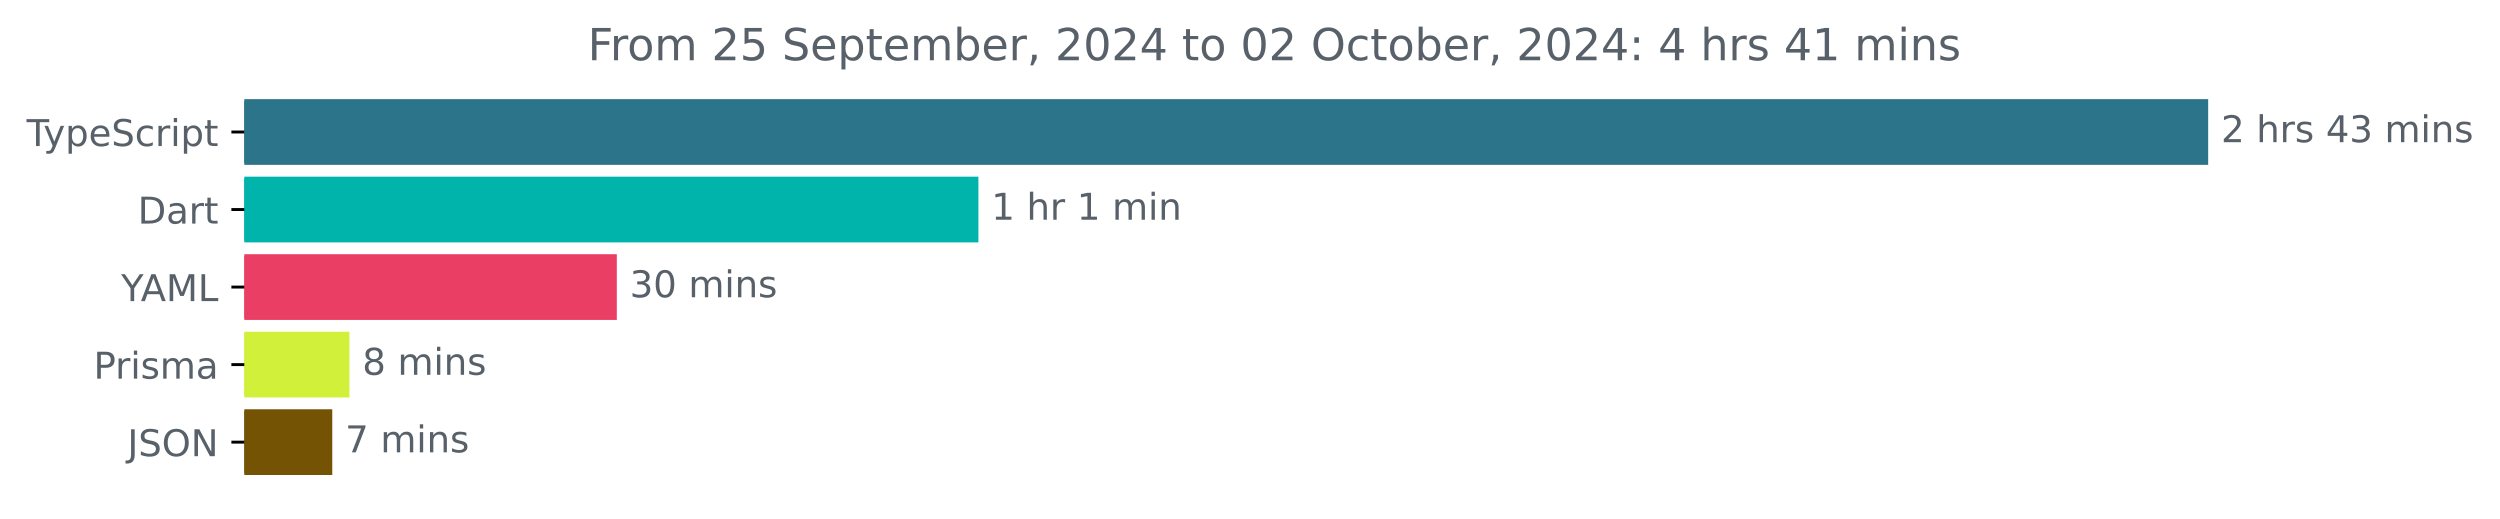
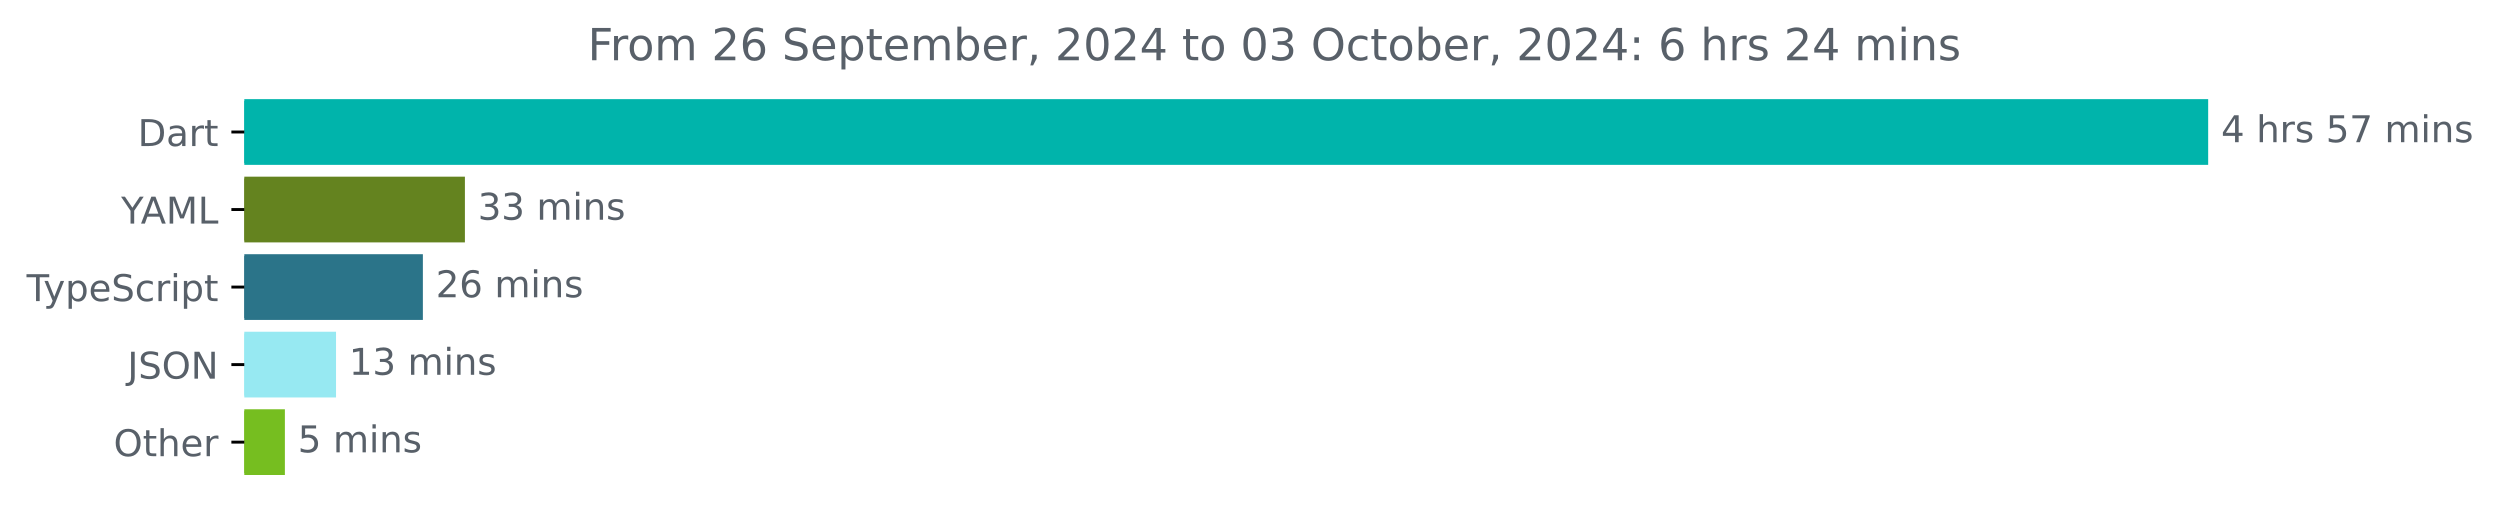
<svg xmlns="http://www.w3.org/2000/svg" xmlns:xlink="http://www.w3.org/1999/xlink" width="677.144pt" height="140.398pt" viewBox="0 0 677.144 140.398" version="1.1">
  <defs>
    <style type="text/css">*{stroke-linejoin: round; stroke-linecap: butt}</style>
  </defs>
  <g id="figure_1">
    <g id="patch_1">
      <path d="M -0 140.398  L 677.144 140.398  L 677.144 0  L -0 0  L -0 140.398  z " style="fill: none" />
    </g>
    <g id="axes_1">
      <g id="patch_2">
-         <path d="M 66.17 27.358  L 597.599 27.358  L 597.599 44.158  L 66.17 44.158  z " clip-path="url(#p11e2ad3041)" style="fill: #2b7489; stroke: #2b7489; stroke-linejoin: miter" />
+         <path d="M 66.17 27.358  L 597.599 27.358  L 597.599 44.158  L 66.17 44.158  z " clip-path="url(#p62418f55d0)" style="fill: #00b4ab; stroke: #00b4ab; stroke-linejoin: miter" />
      </g>
      <g id="patch_3">
-         <path d="M 66.17 48.358  L 264.511 48.358  L 264.511 65.158  L 66.17 65.158  z " clip-path="url(#p11e2ad3041)" style="fill: #00b4ab; stroke: #00b4ab; stroke-linejoin: miter" />
+         <path d="M 66.17 48.358  L 125.424 48.358  L 125.424 65.158  L 66.17 65.158  z " clip-path="url(#p62418f55d0)" style="fill: #64831f; stroke: #64831f; stroke-linejoin: miter" />
      </g>
      <g id="patch_4">
-         <path d="M 66.17 69.358  L 166.57 69.358  L 166.57 86.158  L 66.17 86.158  z " clip-path="url(#p11e2ad3041)" style="fill: #eb3e65; stroke: #eb3e65; stroke-linejoin: miter" />
+         <path d="M 66.17 69.358  L 114.039 69.358  L 114.039 86.158  L 66.17 86.158  z " clip-path="url(#p62418f55d0)" style="fill: #2b7489; stroke: #2b7489; stroke-linejoin: miter" />
      </g>
      <g id="patch_5">
-         <path d="M 66.17 90.358  L 94.14 90.358  L 94.14 107.158  L 66.17 107.158  z " clip-path="url(#p11e2ad3041)" style="fill: #d1f039; stroke: #d1f039; stroke-linejoin: miter" />
+         <path d="M 66.17 90.358  L 90.516 90.358  L 90.516 107.158  L 66.17 107.158  z " clip-path="url(#p62418f55d0)" style="fill: #97e9f2; stroke: #97e9f2; stroke-linejoin: miter" />
      </g>
      <g id="patch_6">
-         <path d="M 66.17 111.358  L 89.494 111.358  L 89.494 128.158  L 66.17 128.158  z " clip-path="url(#p11e2ad3041)" style="fill: #745305; stroke: #745305; stroke-linejoin: miter" />
+         <path d="M 66.17 111.358  L 76.663 111.358  L 76.663 128.158  L 66.17 128.158  z " clip-path="url(#p62418f55d0)" style="fill: #76be20; stroke: #76be20; stroke-linejoin: miter" />
      </g>
      <g id="matplotlib.axis_1" />
      <g id="matplotlib.axis_2">
        <g id="ytick_1">
          <g id="line2d_1">
            <defs>
-               <path id="m3d563a65a3" d="M 0 0  L -3.5 0  " style="stroke: #000000; stroke-width: 0.8" />
+               <path id="m21d212cba2" d="M 0 0  L -3.5 0  " style="stroke: #000000; stroke-width: 0.8" />
            </defs>
            <g>
-               <use xlink:href="#m3d563a65a3" x="66.17" y="35.758" style="stroke: #000000; stroke-width: 0.8" />
+               <use xlink:href="#m21d212cba2" x="66.17" y="35.758" style="stroke: #000000; stroke-width: 0.8" />
            </g>
          </g>
          <g id="text_1">
-             <g style="fill: #586069" transform="translate(7.2 39.55734) scale(0.1 -0.1)">
+             <g style="fill: #586069" transform="translate(37.31094 39.55734) scale(0.1 -0.1)">
+               <defs>
+                 <path id="DejaVuSans-44" d="M 1259 4147  L 1259 519  L 2022 519  Q 2988 519 3436 956  Q 3884 1394 3884 2338  Q 3884 3275 3436 3711  Q 2988 4147 2022 4147  L 1259 4147  z M 628 4666  L 1925 4666  Q 3281 4666 3915 4102  Q 4550 3538 4550 2338  Q 4550 1131 3912 565  Q 3275 0 1925 0  L 628 0  L 628 4666  z " transform="scale(0.015625)" />
+                 <path id="DejaVuSans-61" d="M 2194 1759  Q 1497 1759 1228 1600  Q 959 1441 959 1056  Q 959 750 1161 570  Q 1363 391 1709 391  Q 2188 391 2477 730  Q 2766 1069 2766 1631  L 2766 1759  L 2194 1759  z M 3341 1997  L 3341 0  L 2766 0  L 2766 531  Q 2569 213 2275 61  Q 1981 -91 1556 -91  Q 1019 -91 701 211  Q 384 513 384 1019  Q 384 1609 779 1909  Q 1175 2209 1959 2209  L 2766 2209  L 2766 2266  Q 2766 2663 2505 2880  Q 2244 3097 1772 3097  Q 1472 3097 1187 3025  Q 903 2953 641 2809  L 641 3341  Q 956 3463 1253 3523  Q 1550 3584 1831 3584  Q 2591 3584 2966 3190  Q 3341 2797 3341 1997  z " transform="scale(0.015625)" />
+                 <path id="DejaVuSans-72" d="M 2631 2963  Q 2534 3019 2420 3045  Q 2306 3072 2169 3072  Q 1681 3072 1420 2755  Q 1159 2438 1159 1844  L 1159 0  L 581 0  L 581 3500  L 1159 3500  L 1159 2956  Q 1341 3275 1631 3429  Q 1922 3584 2338 3584  Q 2397 3584 2469 3576  Q 2541 3569 2628 3553  L 2631 2963  z " transform="scale(0.015625)" />
+                 <path id="DejaVuSans-74" d="M 1172 4494  L 1172 3500  L 2356 3500  L 2356 3053  L 1172 3053  L 1172 1153  Q 1172 725 1289 603  Q 1406 481 1766 481  L 2356 481  L 2356 0  L 1766 0  Q 1100 0 847 248  Q 594 497 594 1153  L 594 3053  L 172 3053  L 172 3500  L 594 3500  L 594 4494  L 1172 4494  z " transform="scale(0.015625)" />
+               </defs>
+               <use xlink:href="#DejaVuSans-44" />
+               <use xlink:href="#DejaVuSans-61" x="77.002" />
+               <use xlink:href="#DejaVuSans-72" x="138.281" />
+               <use xlink:href="#DejaVuSans-74" x="179.395" />
+             </g>
+           </g>
+         </g>
+         <g id="ytick_2">
+           <g id="line2d_2">
+             <g>
+               <use xlink:href="#m21d212cba2" x="66.17" y="56.758" style="stroke: #000000; stroke-width: 0.8" />
+             </g>
+           </g>
+           <g id="text_2">
+             <g style="fill: #586069" transform="translate(32.79688 60.55734) scale(0.1 -0.1)">
+               <defs>
+                 <path id="DejaVuSans-59" d="M -13 4666  L 666 4666  L 1959 2747  L 3244 4666  L 3922 4666  L 2272 2222  L 2272 0  L 1638 0  L 1638 2222  L -13 4666  z " transform="scale(0.015625)" />
+                 <path id="DejaVuSans-41" d="M 2188 4044  L 1331 1722  L 3047 1722  L 2188 4044  z M 1831 4666  L 2547 4666  L 4325 0  L 3669 0  L 3244 1197  L 1141 1197  L 716 0  L 50 0  L 1831 4666  z " transform="scale(0.015625)" />
+                 <path id="DejaVuSans-4d" d="M 628 4666  L 1569 4666  L 2759 1491  L 3956 4666  L 4897 4666  L 4897 0  L 4281 0  L 4281 4097  L 3078 897  L 2444 897  L 1241 4097  L 1241 0  L 628 0  L 628 4666  z " transform="scale(0.015625)" />
+                 <path id="DejaVuSans-4c" d="M 628 4666  L 1259 4666  L 1259 531  L 3531 531  L 3531 0  L 628 0  L 628 4666  z " transform="scale(0.015625)" />
+               </defs>
+               <use xlink:href="#DejaVuSans-59" />
+               <use xlink:href="#DejaVuSans-41" x="53.334" />
+               <use xlink:href="#DejaVuSans-4d" x="121.742" />
+               <use xlink:href="#DejaVuSans-4c" x="208.021" />
+             </g>
+           </g>
+         </g>
+         <g id="ytick_3">
+           <g id="line2d_3">
+             <g>
+               <use xlink:href="#m21d212cba2" x="66.17" y="77.758" style="stroke: #000000; stroke-width: 0.8" />
+             </g>
+           </g>
+           <g id="text_3">
+             <g style="fill: #586069" transform="translate(7.2 81.55734) scale(0.1 -0.1)">
              <defs>
                <path id="DejaVuSans-54" d="M -19 4666  L 3928 4666  L 3928 4134  L 2272 4134  L 2272 0  L 1638 0  L 1638 4134  L -19 4134  L -19 4666  z " transform="scale(0.015625)" />
                <path id="DejaVuSans-79" d="M 2059 -325  Q 1816 -950 1584 -1140  Q 1353 -1331 966 -1331  L 506 -1331  L 506 -850  L 844 -850  Q 1081 -850 1212 -737  Q 1344 -625 1503 -206  L 1606 56  L 191 3500  L 800 3500  L 1894 763  L 2988 3500  L 3597 3500  L 2059 -325  z " transform="scale(0.015625)" />
                <path id="DejaVuSans-70" d="M 1159 525  L 1159 -1331  L 581 -1331  L 581 3500  L 1159 3500  L 1159 2969  Q 1341 3281 1617 3432  Q 1894 3584 2278 3584  Q 2916 3584 3314 3078  Q 3713 2572 3713 1747  Q 3713 922 3314 415  Q 2916 -91 2278 -91  Q 1894 -91 1617 61  Q 1341 213 1159 525  z M 3116 1747  Q 3116 2381 2855 2742  Q 2594 3103 2138 3103  Q 1681 3103 1420 2742  Q 1159 2381 1159 1747  Q 1159 1113 1420 752  Q 1681 391 2138 391  Q 2594 391 2855 752  Q 3116 1113 3116 1747  z " transform="scale(0.015625)" />
                <path id="DejaVuSans-65" d="M 3597 1894  L 3597 1613  L 953 1613  Q 991 1019 1311 708  Q 1631 397 2203 397  Q 2534 397 2845 478  Q 3156 559 3463 722  L 3463 178  Q 3153 47 2828 -22  Q 2503 -91 2169 -91  Q 1331 -91 842 396  Q 353 884 353 1716  Q 353 2575 817 3079  Q 1281 3584 2069 3584  Q 2775 3584 3186 3129  Q 3597 2675 3597 1894  z M 3022 2063  Q 3016 2534 2758 2815  Q 2500 3097 2075 3097  Q 1594 3097 1305 2825  Q 1016 2553 972 2059  L 3022 2063  z " transform="scale(0.015625)" />
                <path id="DejaVuSans-53" d="M 3425 4513  L 3425 3897  Q 3066 4069 2747 4153  Q 2428 4238 2131 4238  Q 1616 4238 1336 4038  Q 1056 3838 1056 3469  Q 1056 3159 1242 3001  Q 1428 2844 1947 2747  L 2328 2669  Q 3034 2534 3370 2195  Q 3706 1856 3706 1288  Q 3706 609 3251 259  Q 2797 -91 1919 -91  Q 1588 -91 1214 -16  Q 841 59 441 206  L 441 856  Q 825 641 1194 531  Q 1563 422 1919 422  Q 2459 422 2753 634  Q 3047 847 3047 1241  Q 3047 1584 2836 1778  Q 2625 1972 2144 2069  L 1759 2144  Q 1053 2284 737 2584  Q 422 2884 422 3419  Q 422 4038 858 4394  Q 1294 4750 2059 4750  Q 2388 4750 2728 4690  Q 3069 4631 3425 4513  z " transform="scale(0.015625)" />
                <path id="DejaVuSans-63" d="M 3122 3366  L 3122 2828  Q 2878 2963 2633 3030  Q 2388 3097 2138 3097  Q 1578 3097 1268 2742  Q 959 2388 959 1747  Q 959 1106 1268 751  Q 1578 397 2138 397  Q 2388 397 2633 464  Q 2878 531 3122 666  L 3122 134  Q 2881 22 2623 -34  Q 2366 -91 2075 -91  Q 1284 -91 818 406  Q 353 903 353 1747  Q 353 2603 823 3093  Q 1294 3584 2113 3584  Q 2378 3584 2631 3529  Q 2884 3475 3122 3366  z " transform="scale(0.015625)" />
-                 <path id="DejaVuSans-72" d="M 2631 2963  Q 2534 3019 2420 3045  Q 2306 3072 2169 3072  Q 1681 3072 1420 2755  Q 1159 2438 1159 1844  L 1159 0  L 581 0  L 581 3500  L 1159 3500  L 1159 2956  Q 1341 3275 1631 3429  Q 1922 3584 2338 3584  Q 2397 3584 2469 3576  Q 2541 3569 2628 3553  L 2631 2963  z " transform="scale(0.015625)" />
                <path id="DejaVuSans-69" d="M 603 3500  L 1178 3500  L 1178 0  L 603 0  L 603 3500  z M 603 4863  L 1178 4863  L 1178 4134  L 603 4134  L 603 4863  z " transform="scale(0.015625)" />
-                 <path id="DejaVuSans-74" d="M 1172 4494  L 1172 3500  L 2356 3500  L 2356 3053  L 1172 3053  L 1172 1153  Q 1172 725 1289 603  Q 1406 481 1766 481  L 2356 481  L 2356 0  L 1766 0  Q 1100 0 847 248  Q 594 497 594 1153  L 594 3053  L 172 3053  L 172 3500  L 594 3500  L 594 4494  L 1172 4494  z " transform="scale(0.015625)" />
              </defs>
              <use xlink:href="#DejaVuSans-54" />
              <use xlink:href="#DejaVuSans-79" x="45.459" />
              <use xlink:href="#DejaVuSans-70" x="104.639" />
              <use xlink:href="#DejaVuSans-65" x="168.115" />
              <use xlink:href="#DejaVuSans-53" x="229.639" />
              <use xlink:href="#DejaVuSans-63" x="293.115" />
              <use xlink:href="#DejaVuSans-72" x="348.096" />
              <use xlink:href="#DejaVuSans-69" x="389.209" />
              <use xlink:href="#DejaVuSans-70" x="416.992" />
              <use xlink:href="#DejaVuSans-74" x="480.469" />
            </g>
          </g>
        </g>
-         <g id="ytick_2">
-           <g id="line2d_2">
-             <g>
-               <use xlink:href="#m3d563a65a3" x="66.17" y="56.758" style="stroke: #000000; stroke-width: 0.8" />
-             </g>
-           </g>
-           <g id="text_2">
-             <g style="fill: #586069" transform="translate(37.31094 60.55734) scale(0.1 -0.1)">
-               <defs>
-                 <path id="DejaVuSans-44" d="M 1259 4147  L 1259 519  L 2022 519  Q 2988 519 3436 956  Q 3884 1394 3884 2338  Q 3884 3275 3436 3711  Q 2988 4147 2022 4147  L 1259 4147  z M 628 4666  L 1925 4666  Q 3281 4666 3915 4102  Q 4550 3538 4550 2338  Q 4550 1131 3912 565  Q 3275 0 1925 0  L 628 0  L 628 4666  z " transform="scale(0.015625)" />
-                 <path id="DejaVuSans-61" d="M 2194 1759  Q 1497 1759 1228 1600  Q 959 1441 959 1056  Q 959 750 1161 570  Q 1363 391 1709 391  Q 2188 391 2477 730  Q 2766 1069 2766 1631  L 2766 1759  L 2194 1759  z M 3341 1997  L 3341 0  L 2766 0  L 2766 531  Q 2569 213 2275 61  Q 1981 -91 1556 -91  Q 1019 -91 701 211  Q 384 513 384 1019  Q 384 1609 779 1909  Q 1175 2209 1959 2209  L 2766 2209  L 2766 2266  Q 2766 2663 2505 2880  Q 2244 3097 1772 3097  Q 1472 3097 1187 3025  Q 903 2953 641 2809  L 641 3341  Q 956 3463 1253 3523  Q 1550 3584 1831 3584  Q 2591 3584 2966 3190  Q 3341 2797 3341 1997  z " transform="scale(0.015625)" />
-               </defs>
-               <use xlink:href="#DejaVuSans-44" />
-               <use xlink:href="#DejaVuSans-61" x="77.002" />
-               <use xlink:href="#DejaVuSans-72" x="138.281" />
-               <use xlink:href="#DejaVuSans-74" x="179.395" />
-             </g>
-           </g>
-         </g>
-         <g id="ytick_3">
-           <g id="line2d_3">
-             <g>
-               <use xlink:href="#m3d563a65a3" x="66.17" y="77.758" style="stroke: #000000; stroke-width: 0.8" />
-             </g>
-           </g>
-           <g id="text_3">
-             <g style="fill: #586069" transform="translate(32.79688 81.55734) scale(0.1 -0.1)">
-               <defs>
-                 <path id="DejaVuSans-59" d="M -13 4666  L 666 4666  L 1959 2747  L 3244 4666  L 3922 4666  L 2272 2222  L 2272 0  L 1638 0  L 1638 2222  L -13 4666  z " transform="scale(0.015625)" />
-                 <path id="DejaVuSans-41" d="M 2188 4044  L 1331 1722  L 3047 1722  L 2188 4044  z M 1831 4666  L 2547 4666  L 4325 0  L 3669 0  L 3244 1197  L 1141 1197  L 716 0  L 50 0  L 1831 4666  z " transform="scale(0.015625)" />
-                 <path id="DejaVuSans-4d" d="M 628 4666  L 1569 4666  L 2759 1491  L 3956 4666  L 4897 4666  L 4897 0  L 4281 0  L 4281 4097  L 3078 897  L 2444 897  L 1241 4097  L 1241 0  L 628 0  L 628 4666  z " transform="scale(0.015625)" />
-                 <path id="DejaVuSans-4c" d="M 628 4666  L 1259 4666  L 1259 531  L 3531 531  L 3531 0  L 628 0  L 628 4666  z " transform="scale(0.015625)" />
-               </defs>
-               <use xlink:href="#DejaVuSans-59" />
-               <use xlink:href="#DejaVuSans-41" x="53.334" />
-               <use xlink:href="#DejaVuSans-4d" x="121.742" />
-               <use xlink:href="#DejaVuSans-4c" x="208.021" />
-             </g>
-           </g>
-         </g>
        <g id="ytick_4">
          <g id="line2d_4">
            <g>
-               <use xlink:href="#m3d563a65a3" x="66.17" y="98.758" style="stroke: #000000; stroke-width: 0.8" />
+               <use xlink:href="#m21d212cba2" x="66.17" y="98.758" style="stroke: #000000; stroke-width: 0.8" />
            </g>
          </g>
          <g id="text_4">
-             <g style="fill: #586069" transform="translate(25.34844 102.5573) scale(0.1 -0.1)">
-               <defs>
-                 <path id="DejaVuSans-50" d="M 1259 4147  L 1259 2394  L 2053 2394  Q 2494 2394 2734 2622  Q 2975 2850 2975 3272  Q 2975 3691 2734 3919  Q 2494 4147 2053 4147  L 1259 4147  z M 628 4666  L 2053 4666  Q 2838 4666 3239 4311  Q 3641 3956 3641 3272  Q 3641 2581 3239 2228  Q 2838 1875 2053 1875  L 1259 1875  L 1259 0  L 628 0  L 628 4666  z " transform="scale(0.015625)" />
-                 <path id="DejaVuSans-73" d="M 2834 3397  L 2834 2853  Q 2591 2978 2328 3040  Q 2066 3103 1784 3103  Q 1356 3103 1142 2972  Q 928 2841 928 2578  Q 928 2378 1081 2264  Q 1234 2150 1697 2047  L 1894 2003  Q 2506 1872 2764 1633  Q 3022 1394 3022 966  Q 3022 478 2636 193  Q 2250 -91 1575 -91  Q 1294 -91 989 -36  Q 684 19 347 128  L 347 722  Q 666 556 975 473  Q 1284 391 1588 391  Q 1994 391 2212 530  Q 2431 669 2431 922  Q 2431 1156 2273 1281  Q 2116 1406 1581 1522  L 1381 1569  Q 847 1681 609 1914  Q 372 2147 372 2553  Q 372 3047 722 3315  Q 1072 3584 1716 3584  Q 2034 3584 2315 3537  Q 2597 3491 2834 3397  z " transform="scale(0.015625)" />
-                 <path id="DejaVuSans-6d" d="M 3328 2828  Q 3544 3216 3844 3400  Q 4144 3584 4550 3584  Q 5097 3584 5394 3201  Q 5691 2819 5691 2113  L 5691 0  L 5113 0  L 5113 2094  Q 5113 2597 4934 2840  Q 4756 3084 4391 3084  Q 3944 3084 3684 2787  Q 3425 2491 3425 1978  L 3425 0  L 2847 0  L 2847 2094  Q 2847 2600 2669 2842  Q 2491 3084 2119 3084  Q 1678 3084 1418 2786  Q 1159 2488 1159 1978  L 1159 0  L 581 0  L 581 3500  L 1159 3500  L 1159 2956  Q 1356 3278 1631 3431  Q 1906 3584 2284 3584  Q 2666 3584 2933 3390  Q 3200 3197 3328 2828  z " transform="scale(0.015625)" />
-               </defs>
-               <use xlink:href="#DejaVuSans-50" />
-               <use xlink:href="#DejaVuSans-72" x="58.553" />
-               <use xlink:href="#DejaVuSans-69" x="99.666" />
-               <use xlink:href="#DejaVuSans-73" x="127.449" />
-               <use xlink:href="#DejaVuSans-6d" x="179.549" />
-               <use xlink:href="#DejaVuSans-61" x="276.961" />
-             </g>
-           </g>
-         </g>
-         <g id="ytick_5">
-           <g id="line2d_5">
-             <g>
-               <use xlink:href="#m3d563a65a3" x="66.17" y="119.758" style="stroke: #000000; stroke-width: 0.8" />
-             </g>
-           </g>
-           <g id="text_5">
-             <g style="fill: #586069" transform="translate(34.51875 123.5573) scale(0.1 -0.1)">
+             <g style="fill: #586069" transform="translate(34.51875 102.5573) scale(0.1 -0.1)">
              <defs>
                <path id="DejaVuSans-4a" d="M 628 4666  L 1259 4666  L 1259 325  Q 1259 -519 939 -900  Q 619 -1281 -91 -1281  L -331 -1281  L -331 -750  L -134 -750  Q 284 -750 456 -515  Q 628 -281 628 325  L 628 4666  z " transform="scale(0.015625)" />
                <path id="DejaVuSans-4f" d="M 2522 4238  Q 1834 4238 1429 3725  Q 1025 3213 1025 2328  Q 1025 1447 1429 934  Q 1834 422 2522 422  Q 3209 422 3611 934  Q 4013 1447 4013 2328  Q 4013 3213 3611 3725  Q 3209 4238 2522 4238  z M 2522 4750  Q 3503 4750 4090 4092  Q 4678 3434 4678 2328  Q 4678 1225 4090 567  Q 3503 -91 2522 -91  Q 1538 -91 948 565  Q 359 1222 359 2328  Q 359 3434 948 4092  Q 1538 4750 2522 4750  z " transform="scale(0.015625)" />
                <path id="DejaVuSans-4e" d="M 628 4666  L 1478 4666  L 3547 763  L 3547 4666  L 4159 4666  L 4159 0  L 3309 0  L 1241 3903  L 1241 0  L 628 0  L 628 4666  z " transform="scale(0.015625)" />
              </defs>
              <use xlink:href="#DejaVuSans-4a" />
              <use xlink:href="#DejaVuSans-53" x="29.492" />
              <use xlink:href="#DejaVuSans-4f" x="92.969" />
              <use xlink:href="#DejaVuSans-4e" x="171.68" />
            </g>
          </g>
        </g>
+         <g id="ytick_5">
+           <g id="line2d_5">
+             <g>
+               <use xlink:href="#m21d212cba2" x="66.17" y="119.758" style="stroke: #000000; stroke-width: 0.8" />
+             </g>
+           </g>
+           <g id="text_5">
+             <g style="fill: #586069" transform="translate(30.77656 123.5573) scale(0.1 -0.1)">
+               <defs>
+                 <path id="DejaVuSans-68" d="M 3513 2113  L 3513 0  L 2938 0  L 2938 2094  Q 2938 2591 2744 2837  Q 2550 3084 2163 3084  Q 1697 3084 1428 2787  Q 1159 2491 1159 1978  L 1159 0  L 581 0  L 581 4863  L 1159 4863  L 1159 2956  Q 1366 3272 1645 3428  Q 1925 3584 2291 3584  Q 2894 3584 3203 3211  Q 3513 2838 3513 2113  z " transform="scale(0.015625)" />
+               </defs>
+               <use xlink:href="#DejaVuSans-4f" />
+               <use xlink:href="#DejaVuSans-74" x="78.711" />
+               <use xlink:href="#DejaVuSans-68" x="117.92" />
+               <use xlink:href="#DejaVuSans-65" x="181.299" />
+               <use xlink:href="#DejaVuSans-72" x="242.822" />
+             </g>
+           </g>
+         </g>
      </g>
      <g id="text_6">
        <g style="fill: #586069" transform="translate(601.5989 38.5175) scale(0.1 -0.1)">
          <defs>
-             <path id="DejaVuSans-32" d="M 1228 531  L 3431 531  L 3431 0  L 469 0  L 469 531  Q 828 903 1448 1529  Q 2069 2156 2228 2338  Q 2531 2678 2651 2914  Q 2772 3150 2772 3378  Q 2772 3750 2511 3984  Q 2250 4219 1831 4219  Q 1534 4219 1204 4116  Q 875 4013 500 3803  L 500 4441  Q 881 4594 1212 4672  Q 1544 4750 1819 4750  Q 2544 4750 2975 4387  Q 3406 4025 3406 3419  Q 3406 3131 3298 2873  Q 3191 2616 2906 2266  Q 2828 2175 2409 1742  Q 1991 1309 1228 531  z " transform="scale(0.015625)" />
+             <path id="DejaVuSans-34" d="M 2419 4116  L 825 1625  L 2419 1625  L 2419 4116  z M 2253 4666  L 3047 4666  L 3047 1625  L 3713 1625  L 3713 1100  L 3047 1100  L 3047 0  L 2419 0  L 2419 1100  L 313 1100  L 313 1709  L 2253 4666  z " transform="scale(0.015625)" />
            <path id="DejaVuSans-20" transform="scale(0.015625)" />
-             <path id="DejaVuSans-68" d="M 3513 2113  L 3513 0  L 2938 0  L 2938 2094  Q 2938 2591 2744 2837  Q 2550 3084 2163 3084  Q 1697 3084 1428 2787  Q 1159 2491 1159 1978  L 1159 0  L 581 0  L 581 4863  L 1159 4863  L 1159 2956  Q 1366 3272 1645 3428  Q 1925 3584 2291 3584  Q 2894 3584 3203 3211  Q 3513 2838 3513 2113  z " transform="scale(0.015625)" />
-             <path id="DejaVuSans-34" d="M 2419 4116  L 825 1625  L 2419 1625  L 2419 4116  z M 2253 4666  L 3047 4666  L 3047 1625  L 3713 1625  L 3713 1100  L 3047 1100  L 3047 0  L 2419 0  L 2419 1100  L 313 1100  L 313 1709  L 2253 4666  z " transform="scale(0.015625)" />
-             <path id="DejaVuSans-33" d="M 2597 2516  Q 3050 2419 3304 2112  Q 3559 1806 3559 1356  Q 3559 666 3084 287  Q 2609 -91 1734 -91  Q 1441 -91 1130 -33  Q 819 25 488 141  L 488 750  Q 750 597 1062 519  Q 1375 441 1716 441  Q 2309 441 2620 675  Q 2931 909 2931 1356  Q 2931 1769 2642 2001  Q 2353 2234 1838 2234  L 1294 2234  L 1294 2753  L 1863 2753  Q 2328 2753 2575 2939  Q 2822 3125 2822 3475  Q 2822 3834 2567 4026  Q 2313 4219 1838 4219  Q 1578 4219 1281 4162  Q 984 4106 628 3988  L 628 4550  Q 988 4650 1302 4700  Q 1616 4750 1894 4750  Q 2613 4750 3031 4423  Q 3450 4097 3450 3541  Q 3450 3153 3228 2886  Q 3006 2619 2597 2516  z " transform="scale(0.015625)" />
+             <path id="DejaVuSans-73" d="M 2834 3397  L 2834 2853  Q 2591 2978 2328 3040  Q 2066 3103 1784 3103  Q 1356 3103 1142 2972  Q 928 2841 928 2578  Q 928 2378 1081 2264  Q 1234 2150 1697 2047  L 1894 2003  Q 2506 1872 2764 1633  Q 3022 1394 3022 966  Q 3022 478 2636 193  Q 2250 -91 1575 -91  Q 1294 -91 989 -36  Q 684 19 347 128  L 347 722  Q 666 556 975 473  Q 1284 391 1588 391  Q 1994 391 2212 530  Q 2431 669 2431 922  Q 2431 1156 2273 1281  Q 2116 1406 1581 1522  L 1381 1569  Q 847 1681 609 1914  Q 372 2147 372 2553  Q 372 3047 722 3315  Q 1072 3584 1716 3584  Q 2034 3584 2315 3537  Q 2597 3491 2834 3397  z " transform="scale(0.015625)" />
+             <path id="DejaVuSans-35" d="M 691 4666  L 3169 4666  L 3169 4134  L 1269 4134  L 1269 2991  Q 1406 3038 1543 3061  Q 1681 3084 1819 3084  Q 2600 3084 3056 2656  Q 3513 2228 3513 1497  Q 3513 744 3044 326  Q 2575 -91 1722 -91  Q 1428 -91 1123 -41  Q 819 9 494 109  L 494 744  Q 775 591 1075 516  Q 1375 441 1709 441  Q 2250 441 2565 725  Q 2881 1009 2881 1497  Q 2881 1984 2565 2268  Q 2250 2553 1709 2553  Q 1456 2553 1204 2497  Q 953 2441 691 2322  L 691 4666  z " transform="scale(0.015625)" />
+             <path id="DejaVuSans-37" d="M 525 4666  L 3525 4666  L 3525 4397  L 1831 0  L 1172 0  L 2766 4134  L 525 4134  L 525 4666  z " transform="scale(0.015625)" />
+             <path id="DejaVuSans-6d" d="M 3328 2828  Q 3544 3216 3844 3400  Q 4144 3584 4550 3584  Q 5097 3584 5394 3201  Q 5691 2819 5691 2113  L 5691 0  L 5113 0  L 5113 2094  Q 5113 2597 4934 2840  Q 4756 3084 4391 3084  Q 3944 3084 3684 2787  Q 3425 2491 3425 1978  L 3425 0  L 2847 0  L 2847 2094  Q 2847 2600 2669 2842  Q 2491 3084 2119 3084  Q 1678 3084 1418 2786  Q 1159 2488 1159 1978  L 1159 0  L 581 0  L 581 3500  L 1159 3500  L 1159 2956  Q 1356 3278 1631 3431  Q 1906 3584 2284 3584  Q 2666 3584 2933 3390  Q 3200 3197 3328 2828  z " transform="scale(0.015625)" />
            <path id="DejaVuSans-6e" d="M 3513 2113  L 3513 0  L 2938 0  L 2938 2094  Q 2938 2591 2744 2837  Q 2550 3084 2163 3084  Q 1697 3084 1428 2787  Q 1159 2491 1159 1978  L 1159 0  L 581 0  L 581 3500  L 1159 3500  L 1159 2956  Q 1366 3272 1645 3428  Q 1925 3584 2291 3584  Q 2894 3584 3203 3211  Q 3513 2838 3513 2113  z " transform="scale(0.015625)" />
          </defs>
-           <use xlink:href="#DejaVuSans-32" />
+           <use xlink:href="#DejaVuSans-34" />
          <use xlink:href="#DejaVuSans-20" x="63.623" />
          <use xlink:href="#DejaVuSans-68" x="95.41" />
          <use xlink:href="#DejaVuSans-72" x="158.789" />
          <use xlink:href="#DejaVuSans-73" x="199.902" />
          <use xlink:href="#DejaVuSans-20" x="252.002" />
-           <use xlink:href="#DejaVuSans-34" x="283.789" />
-           <use xlink:href="#DejaVuSans-33" x="347.412" />
+           <use xlink:href="#DejaVuSans-35" x="283.789" />
+           <use xlink:href="#DejaVuSans-37" x="347.412" />
          <use xlink:href="#DejaVuSans-20" x="411.035" />
          <use xlink:href="#DejaVuSans-6d" x="442.822" />
          <use xlink:href="#DejaVuSans-69" x="540.234" />
          <use xlink:href="#DejaVuSans-6e" x="568.018" />
          <use xlink:href="#DejaVuSans-73" x="631.396" />
        </g>
      </g>
      <g id="text_7">
-         <g style="fill: #586069" transform="translate(268.5108 59.5175) scale(0.1 -0.1)">
-           <defs>
-             <path id="DejaVuSans-31" d="M 794 531  L 1825 531  L 1825 4091  L 703 3866  L 703 4441  L 1819 4666  L 2450 4666  L 2450 531  L 3481 531  L 3481 0  L 794 0  L 794 531  z " transform="scale(0.015625)" />
-           </defs>
-           <use xlink:href="#DejaVuSans-31" />
-           <use xlink:href="#DejaVuSans-20" x="63.623" />
-           <use xlink:href="#DejaVuSans-68" x="95.41" />
-           <use xlink:href="#DejaVuSans-72" x="158.789" />
-           <use xlink:href="#DejaVuSans-20" x="199.902" />
-           <use xlink:href="#DejaVuSans-31" x="231.689" />
-           <use xlink:href="#DejaVuSans-20" x="295.312" />
-           <use xlink:href="#DejaVuSans-6d" x="327.1" />
-           <use xlink:href="#DejaVuSans-69" x="424.512" />
-           <use xlink:href="#DejaVuSans-6e" x="452.295" />
-         </g>
-       </g>
-       <g id="text_8">
-         <g style="fill: #586069" transform="translate(170.5705 80.5175) scale(0.1 -0.1)">
-           <defs>
-             <path id="DejaVuSans-30" d="M 2034 4250  Q 1547 4250 1301 3770  Q 1056 3291 1056 2328  Q 1056 1369 1301 889  Q 1547 409 2034 409  Q 2525 409 2770 889  Q 3016 1369 3016 2328  Q 3016 3291 2770 3770  Q 2525 4250 2034 4250  z M 2034 4750  Q 2819 4750 3233 4129  Q 3647 3509 3647 2328  Q 3647 1150 3233 529  Q 2819 -91 2034 -91  Q 1250 -91 836 529  Q 422 1150 422 2328  Q 422 3509 836 4129  Q 1250 4750 2034 4750  z " transform="scale(0.015625)" />
+         <g style="fill: #586069" transform="translate(129.4237 59.5175) scale(0.1 -0.1)">
+           <defs>
+             <path id="DejaVuSans-33" d="M 2597 2516  Q 3050 2419 3304 2112  Q 3559 1806 3559 1356  Q 3559 666 3084 287  Q 2609 -91 1734 -91  Q 1441 -91 1130 -33  Q 819 25 488 141  L 488 750  Q 750 597 1062 519  Q 1375 441 1716 441  Q 2309 441 2620 675  Q 2931 909 2931 1356  Q 2931 1769 2642 2001  Q 2353 2234 1838 2234  L 1294 2234  L 1294 2753  L 1863 2753  Q 2328 2753 2575 2939  Q 2822 3125 2822 3475  Q 2822 3834 2567 4026  Q 2313 4219 1838 4219  Q 1578 4219 1281 4162  Q 984 4106 628 3988  L 628 4550  Q 988 4650 1302 4700  Q 1616 4750 1894 4750  Q 2613 4750 3031 4423  Q 3450 4097 3450 3541  Q 3450 3153 3228 2886  Q 3006 2619 2597 2516  z " transform="scale(0.015625)" />
          </defs>
          <use xlink:href="#DejaVuSans-33" />
-           <use xlink:href="#DejaVuSans-30" x="63.623" />
+           <use xlink:href="#DejaVuSans-33" x="63.623" />
          <use xlink:href="#DejaVuSans-20" x="127.246" />
          <use xlink:href="#DejaVuSans-6d" x="159.033" />
          <use xlink:href="#DejaVuSans-69" x="256.445" />
          <use xlink:href="#DejaVuSans-6e" x="284.229" />
          <use xlink:href="#DejaVuSans-73" x="347.607" />
        </g>
      </g>
+       <g id="text_8">
+         <g style="fill: #586069" transform="translate(118.0393 80.5175) scale(0.1 -0.1)">
+           <defs>
+             <path id="DejaVuSans-32" d="M 1228 531  L 3431 531  L 3431 0  L 469 0  L 469 531  Q 828 903 1448 1529  Q 2069 2156 2228 2338  Q 2531 2678 2651 2914  Q 2772 3150 2772 3378  Q 2772 3750 2511 3984  Q 2250 4219 1831 4219  Q 1534 4219 1204 4116  Q 875 4013 500 3803  L 500 4441  Q 881 4594 1212 4672  Q 1544 4750 1819 4750  Q 2544 4750 2975 4387  Q 3406 4025 3406 3419  Q 3406 3131 3298 2873  Q 3191 2616 2906 2266  Q 2828 2175 2409 1742  Q 1991 1309 1228 531  z " transform="scale(0.015625)" />
+             <path id="DejaVuSans-36" d="M 2113 2584  Q 1688 2584 1439 2293  Q 1191 2003 1191 1497  Q 1191 994 1439 701  Q 1688 409 2113 409  Q 2538 409 2786 701  Q 3034 994 3034 1497  Q 3034 2003 2786 2293  Q 2538 2584 2113 2584  z M 3366 4563  L 3366 3988  Q 3128 4100 2886 4159  Q 2644 4219 2406 4219  Q 1781 4219 1451 3797  Q 1122 3375 1075 2522  Q 1259 2794 1537 2939  Q 1816 3084 2150 3084  Q 2853 3084 3261 2657  Q 3669 2231 3669 1497  Q 3669 778 3244 343  Q 2819 -91 2113 -91  Q 1303 -91 875 529  Q 447 1150 447 2328  Q 447 3434 972 4092  Q 1497 4750 2381 4750  Q 2619 4750 2861 4703  Q 3103 4656 3366 4563  z " transform="scale(0.015625)" />
+           </defs>
+           <use xlink:href="#DejaVuSans-32" />
+           <use xlink:href="#DejaVuSans-36" x="63.623" />
+           <use xlink:href="#DejaVuSans-20" x="127.246" />
+           <use xlink:href="#DejaVuSans-6d" x="159.033" />
+           <use xlink:href="#DejaVuSans-69" x="256.445" />
+           <use xlink:href="#DejaVuSans-6e" x="284.229" />
+           <use xlink:href="#DejaVuSans-73" x="347.607" />
+         </g>
+       </g>
      <g id="text_9">
-         <g style="fill: #586069" transform="translate(98.14024 101.5175) scale(0.1 -0.1)">
-           <defs>
-             <path id="DejaVuSans-38" d="M 2034 2216  Q 1584 2216 1326 1975  Q 1069 1734 1069 1313  Q 1069 891 1326 650  Q 1584 409 2034 409  Q 2484 409 2743 651  Q 3003 894 3003 1313  Q 3003 1734 2745 1975  Q 2488 2216 2034 2216  z M 1403 2484  Q 997 2584 770 2862  Q 544 3141 544 3541  Q 544 4100 942 4425  Q 1341 4750 2034 4750  Q 2731 4750 3128 4425  Q 3525 4100 3525 3541  Q 3525 3141 3298 2862  Q 3072 2584 2669 2484  Q 3125 2378 3379 2068  Q 3634 1759 3634 1313  Q 3634 634 3220 271  Q 2806 -91 2034 -91  Q 1263 -91 848 271  Q 434 634 434 1313  Q 434 1759 690 2068  Q 947 2378 1403 2484  z M 1172 3481  Q 1172 3119 1398 2916  Q 1625 2713 2034 2713  Q 2441 2713 2670 2916  Q 2900 3119 2900 3481  Q 2900 3844 2670 4047  Q 2441 4250 2034 4250  Q 1625 4250 1398 4047  Q 1172 3844 1172 3481  z " transform="scale(0.015625)" />
-           </defs>
-           <use xlink:href="#DejaVuSans-38" />
+         <g style="fill: #586069" transform="translate(94.51631 101.5175) scale(0.1 -0.1)">
+           <defs>
+             <path id="DejaVuSans-31" d="M 794 531  L 1825 531  L 1825 4091  L 703 3866  L 703 4441  L 1819 4666  L 2450 4666  L 2450 531  L 3481 531  L 3481 0  L 794 0  L 794 531  z " transform="scale(0.015625)" />
+           </defs>
+           <use xlink:href="#DejaVuSans-31" />
+           <use xlink:href="#DejaVuSans-33" x="63.623" />
+           <use xlink:href="#DejaVuSans-20" x="127.246" />
+           <use xlink:href="#DejaVuSans-6d" x="159.033" />
+           <use xlink:href="#DejaVuSans-69" x="256.445" />
+           <use xlink:href="#DejaVuSans-6e" x="284.229" />
+           <use xlink:href="#DejaVuSans-73" x="347.607" />
+         </g>
+       </g>
+       <g id="text_10">
+         <g style="fill: #586069" transform="translate(80.66309 122.5175) scale(0.1 -0.1)">
+           <use xlink:href="#DejaVuSans-35" />
          <use xlink:href="#DejaVuSans-20" x="63.623" />
          <use xlink:href="#DejaVuSans-6d" x="95.41" />
          <use xlink:href="#DejaVuSans-69" x="192.822" />
          <use xlink:href="#DejaVuSans-6e" x="220.605" />
          <use xlink:href="#DejaVuSans-73" x="283.984" />
        </g>
      </g>
-       <g id="text_10">
-         <g style="fill: #586069" transform="translate(93.49377 122.5175) scale(0.1 -0.1)">
-           <defs>
-             <path id="DejaVuSans-37" d="M 525 4666  L 3525 4666  L 3525 4397  L 1831 0  L 1172 0  L 2766 4134  L 525 4134  L 525 4666  z " transform="scale(0.015625)" />
-           </defs>
-           <use xlink:href="#DejaVuSans-37" />
-           <use xlink:href="#DejaVuSans-20" x="63.623" />
-           <use xlink:href="#DejaVuSans-6d" x="95.41" />
-           <use xlink:href="#DejaVuSans-69" x="192.822" />
-           <use xlink:href="#DejaVuSans-6e" x="220.605" />
-           <use xlink:href="#DejaVuSans-73" x="283.984" />
-         </g>
-       </g>
      <g id="text_11">
        <g style="fill: #586069" transform="translate(159.1975 16.31812) scale(0.12 -0.12)">
          <defs>
            <path id="DejaVuSans-46" d="M 628 4666  L 3309 4666  L 3309 4134  L 1259 4134  L 1259 2759  L 3109 2759  L 3109 2228  L 1259 2228  L 1259 0  L 628 0  L 628 4666  z " transform="scale(0.015625)" />
            <path id="DejaVuSans-6f" d="M 1959 3097  Q 1497 3097 1228 2736  Q 959 2375 959 1747  Q 959 1119 1226 758  Q 1494 397 1959 397  Q 2419 397 2687 759  Q 2956 1122 2956 1747  Q 2956 2369 2687 2733  Q 2419 3097 1959 3097  z M 1959 3584  Q 2709 3584 3137 3096  Q 3566 2609 3566 1747  Q 3566 888 3137 398  Q 2709 -91 1959 -91  Q 1206 -91 779 398  Q 353 888 353 1747  Q 353 2609 779 3096  Q 1206 3584 1959 3584  z " transform="scale(0.015625)" />
-             <path id="DejaVuSans-35" d="M 691 4666  L 3169 4666  L 3169 4134  L 1269 4134  L 1269 2991  Q 1406 3038 1543 3061  Q 1681 3084 1819 3084  Q 2600 3084 3056 2656  Q 3513 2228 3513 1497  Q 3513 744 3044 326  Q 2575 -91 1722 -91  Q 1428 -91 1123 -41  Q 819 9 494 109  L 494 744  Q 775 591 1075 516  Q 1375 441 1709 441  Q 2250 441 2565 725  Q 2881 1009 2881 1497  Q 2881 1984 2565 2268  Q 2250 2553 1709 2553  Q 1456 2553 1204 2497  Q 953 2441 691 2322  L 691 4666  z " transform="scale(0.015625)" />
            <path id="DejaVuSans-62" d="M 3116 1747  Q 3116 2381 2855 2742  Q 2594 3103 2138 3103  Q 1681 3103 1420 2742  Q 1159 2381 1159 1747  Q 1159 1113 1420 752  Q 1681 391 2138 391  Q 2594 391 2855 752  Q 3116 1113 3116 1747  z M 1159 2969  Q 1341 3281 1617 3432  Q 1894 3584 2278 3584  Q 2916 3584 3314 3078  Q 3713 2572 3713 1747  Q 3713 922 3314 415  Q 2916 -91 2278 -91  Q 1894 -91 1617 61  Q 1341 213 1159 525  L 1159 0  L 581 0  L 581 4863  L 1159 4863  L 1159 2969  z " transform="scale(0.015625)" />
            <path id="DejaVuSans-2c" d="M 750 794  L 1409 794  L 1409 256  L 897 -744  L 494 -744  L 750 256  L 750 794  z " transform="scale(0.015625)" />
+             <path id="DejaVuSans-30" d="M 2034 4250  Q 1547 4250 1301 3770  Q 1056 3291 1056 2328  Q 1056 1369 1301 889  Q 1547 409 2034 409  Q 2525 409 2770 889  Q 3016 1369 3016 2328  Q 3016 3291 2770 3770  Q 2525 4250 2034 4250  z M 2034 4750  Q 2819 4750 3233 4129  Q 3647 3509 3647 2328  Q 3647 1150 3233 529  Q 2819 -91 2034 -91  Q 1250 -91 836 529  Q 422 1150 422 2328  Q 422 3509 836 4129  Q 1250 4750 2034 4750  z " transform="scale(0.015625)" />
            <path id="DejaVuSans-3a" d="M 750 794  L 1409 794  L 1409 0  L 750 0  L 750 794  z M 750 3309  L 1409 3309  L 1409 2516  L 750 2516  L 750 3309  z " transform="scale(0.015625)" />
          </defs>
          <use xlink:href="#DejaVuSans-46" />
          <use xlink:href="#DejaVuSans-72" x="50.27" />
          <use xlink:href="#DejaVuSans-6f" x="89.133" />
          <use xlink:href="#DejaVuSans-6d" x="150.314" />
          <use xlink:href="#DejaVuSans-20" x="247.727" />
          <use xlink:href="#DejaVuSans-32" x="279.514" />
-           <use xlink:href="#DejaVuSans-35" x="343.137" />
+           <use xlink:href="#DejaVuSans-36" x="343.137" />
          <use xlink:href="#DejaVuSans-20" x="406.76" />
          <use xlink:href="#DejaVuSans-53" x="438.547" />
          <use xlink:href="#DejaVuSans-65" x="502.023" />
          <use xlink:href="#DejaVuSans-70" x="563.547" />
          <use xlink:href="#DejaVuSans-74" x="627.023" />
          <use xlink:href="#DejaVuSans-65" x="666.232" />
          <use xlink:href="#DejaVuSans-6d" x="727.756" />
          <use xlink:href="#DejaVuSans-62" x="825.168" />
          <use xlink:href="#DejaVuSans-65" x="888.645" />
          <use xlink:href="#DejaVuSans-72" x="950.168" />
          <use xlink:href="#DejaVuSans-2c" x="991.281" />
          <use xlink:href="#DejaVuSans-20" x="1023.068" />
          <use xlink:href="#DejaVuSans-32" x="1054.855" />
          <use xlink:href="#DejaVuSans-30" x="1118.479" />
          <use xlink:href="#DejaVuSans-32" x="1182.102" />
          <use xlink:href="#DejaVuSans-34" x="1245.725" />
          <use xlink:href="#DejaVuSans-20" x="1309.348" />
          <use xlink:href="#DejaVuSans-74" x="1341.135" />
          <use xlink:href="#DejaVuSans-6f" x="1380.344" />
          <use xlink:href="#DejaVuSans-20" x="1441.525" />
          <use xlink:href="#DejaVuSans-30" x="1473.312" />
-           <use xlink:href="#DejaVuSans-32" x="1536.936" />
+           <use xlink:href="#DejaVuSans-33" x="1536.936" />
          <use xlink:href="#DejaVuSans-20" x="1600.559" />
          <use xlink:href="#DejaVuSans-4f" x="1632.346" />
          <use xlink:href="#DejaVuSans-63" x="1711.057" />
          <use xlink:href="#DejaVuSans-74" x="1766.037" />
          <use xlink:href="#DejaVuSans-6f" x="1805.246" />
          <use xlink:href="#DejaVuSans-62" x="1866.428" />
          <use xlink:href="#DejaVuSans-65" x="1929.904" />
          <use xlink:href="#DejaVuSans-72" x="1991.428" />
          <use xlink:href="#DejaVuSans-2c" x="2032.541" />
          <use xlink:href="#DejaVuSans-20" x="2064.328" />
          <use xlink:href="#DejaVuSans-32" x="2096.115" />
          <use xlink:href="#DejaVuSans-30" x="2159.738" />
          <use xlink:href="#DejaVuSans-32" x="2223.361" />
          <use xlink:href="#DejaVuSans-34" x="2286.984" />
          <use xlink:href="#DejaVuSans-3a" x="2350.607" />
          <use xlink:href="#DejaVuSans-20" x="2384.299" />
-           <use xlink:href="#DejaVuSans-34" x="2416.086" />
+           <use xlink:href="#DejaVuSans-36" x="2416.086" />
          <use xlink:href="#DejaVuSans-20" x="2479.709" />
          <use xlink:href="#DejaVuSans-68" x="2511.496" />
          <use xlink:href="#DejaVuSans-72" x="2574.875" />
          <use xlink:href="#DejaVuSans-73" x="2615.988" />
          <use xlink:href="#DejaVuSans-20" x="2668.088" />
-           <use xlink:href="#DejaVuSans-34" x="2699.875" />
-           <use xlink:href="#DejaVuSans-31" x="2763.498" />
+           <use xlink:href="#DejaVuSans-32" x="2699.875" />
+           <use xlink:href="#DejaVuSans-34" x="2763.498" />
          <use xlink:href="#DejaVuSans-20" x="2827.121" />
          <use xlink:href="#DejaVuSans-6d" x="2858.908" />
          <use xlink:href="#DejaVuSans-69" x="2956.32" />
          <use xlink:href="#DejaVuSans-6e" x="2984.104" />
          <use xlink:href="#DejaVuSans-73" x="3047.482" />
        </g>
      </g>
    </g>
  </g>
  <defs>
-     <clipPath id="p11e2ad3041">
+     <clipPath id="p62418f55d0">
      <rect x="66.17" y="22.318" width="558" height="110.88" />
    </clipPath>
  </defs>
</svg>
